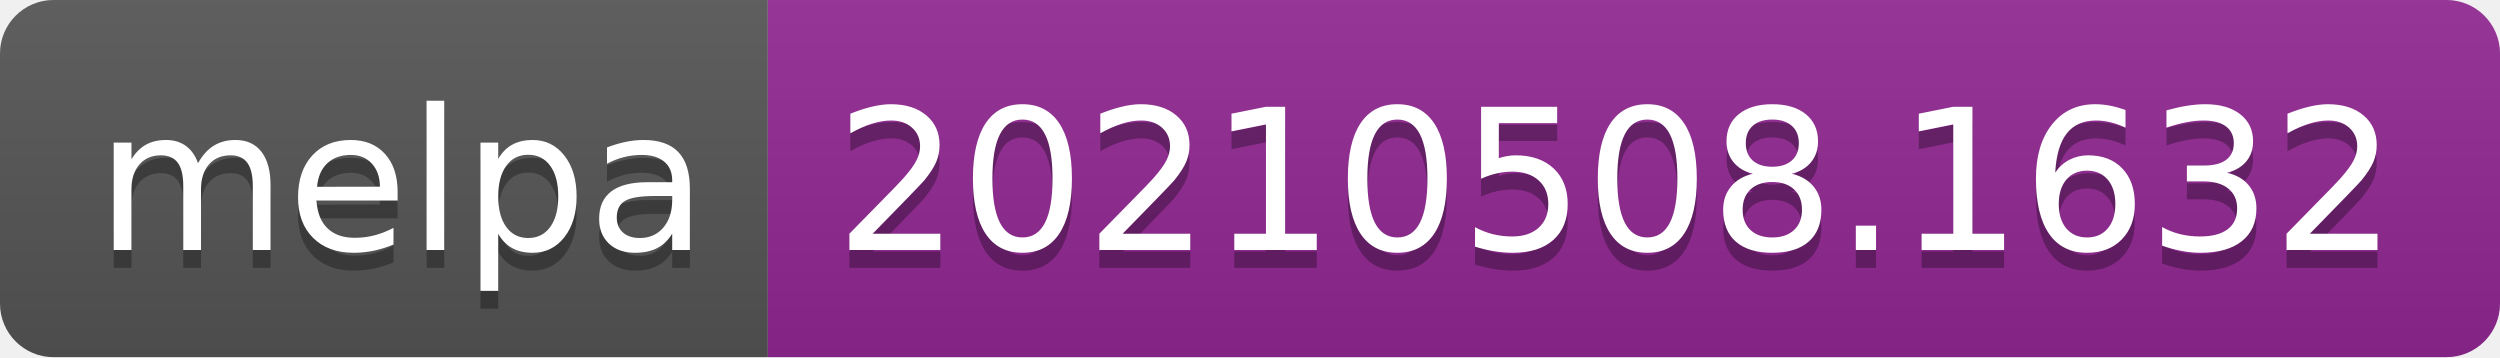
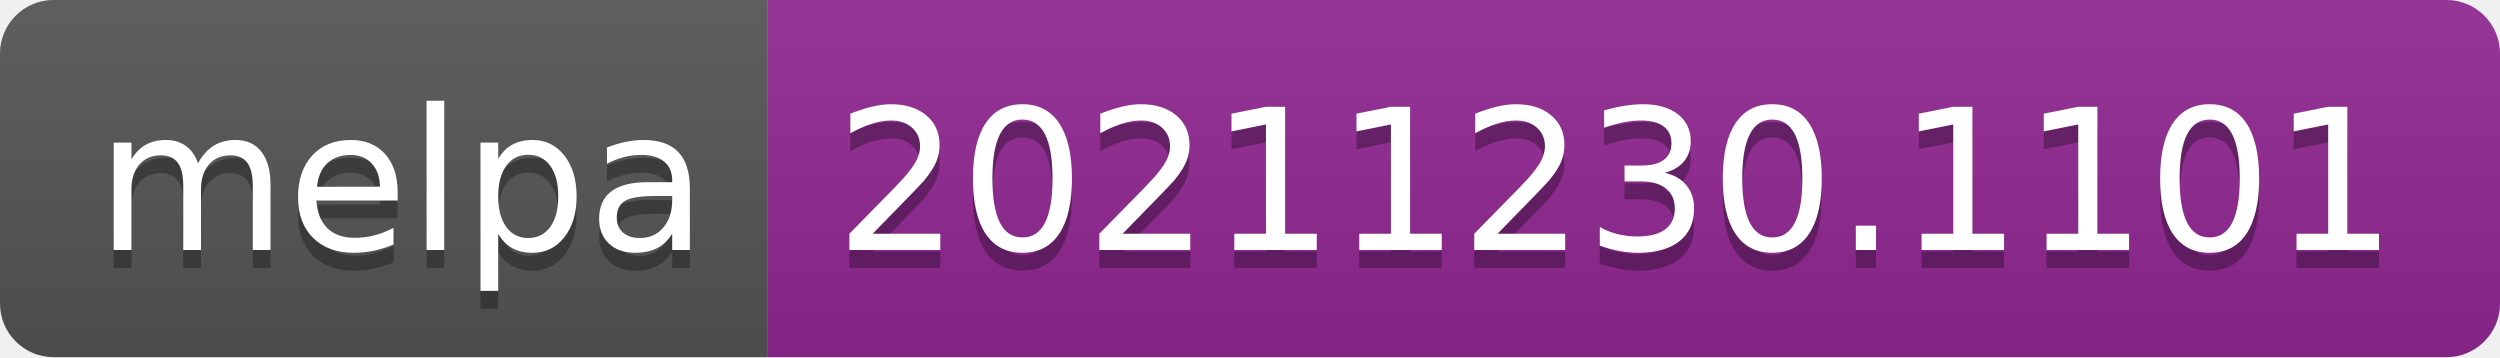
- <svg xmlns="http://www.w3.org/2000/svg" width="140" height="20" role="img" aria-label="melpa: 20210508.1632">
+ <svg xmlns="http://www.w3.org/2000/svg" width="140" height="20" role="img" aria-label="melpa: 20211230.1101">
  <linearGradient id="s" x2="0" y2="100%">
    <stop offset="0" stop-color="#bbb" stop-opacity=".1" />
    <stop offset="1" stop-opacity=".1" />
  </linearGradient>
  <clipPath id="r">
    <rect width="140" height="20" rx="3" fill="#fff" />
  </clipPath>
  <g clip-path="url(#r)">
    <rect width="43" height="20" fill="#555" />
    <rect x="43" width="97" height="20" fill="#922793" />
    <rect width="140" height="20" fill="url(#s)" />
  </g>
  <g fill="#fff" text-anchor="middle" font-family="Verdana,Geneva,DejaVu Sans,sans-serif" text-rendering="geometricPrecision" font-size="110">
    <text aria-hidden="true" x="225" y="150" fill="#010101" fill-opacity=".3" transform="scale(.1)" textLength="330">melpa</text>
    <text x="225" y="140" transform="scale(.1)" fill="#fff" textLength="330">melpa</text>
-     <text aria-hidden="true" x="905" y="150" fill="#010101" fill-opacity=".3" transform="scale(.1)" textLength="870">20210508.1632</text>
-     <text x="905" y="140" transform="scale(.1)" fill="#fff" textLength="870">20210508.1632</text>
+     <text aria-hidden="true" x="905" y="150" fill="#010101" fill-opacity=".3" transform="scale(.1)" textLength="870">20211230.1101</text>
+     <text x="905" y="140" transform="scale(.1)" fill="#fff" textLength="870">20211230.1101</text>
  </g>
</svg>
